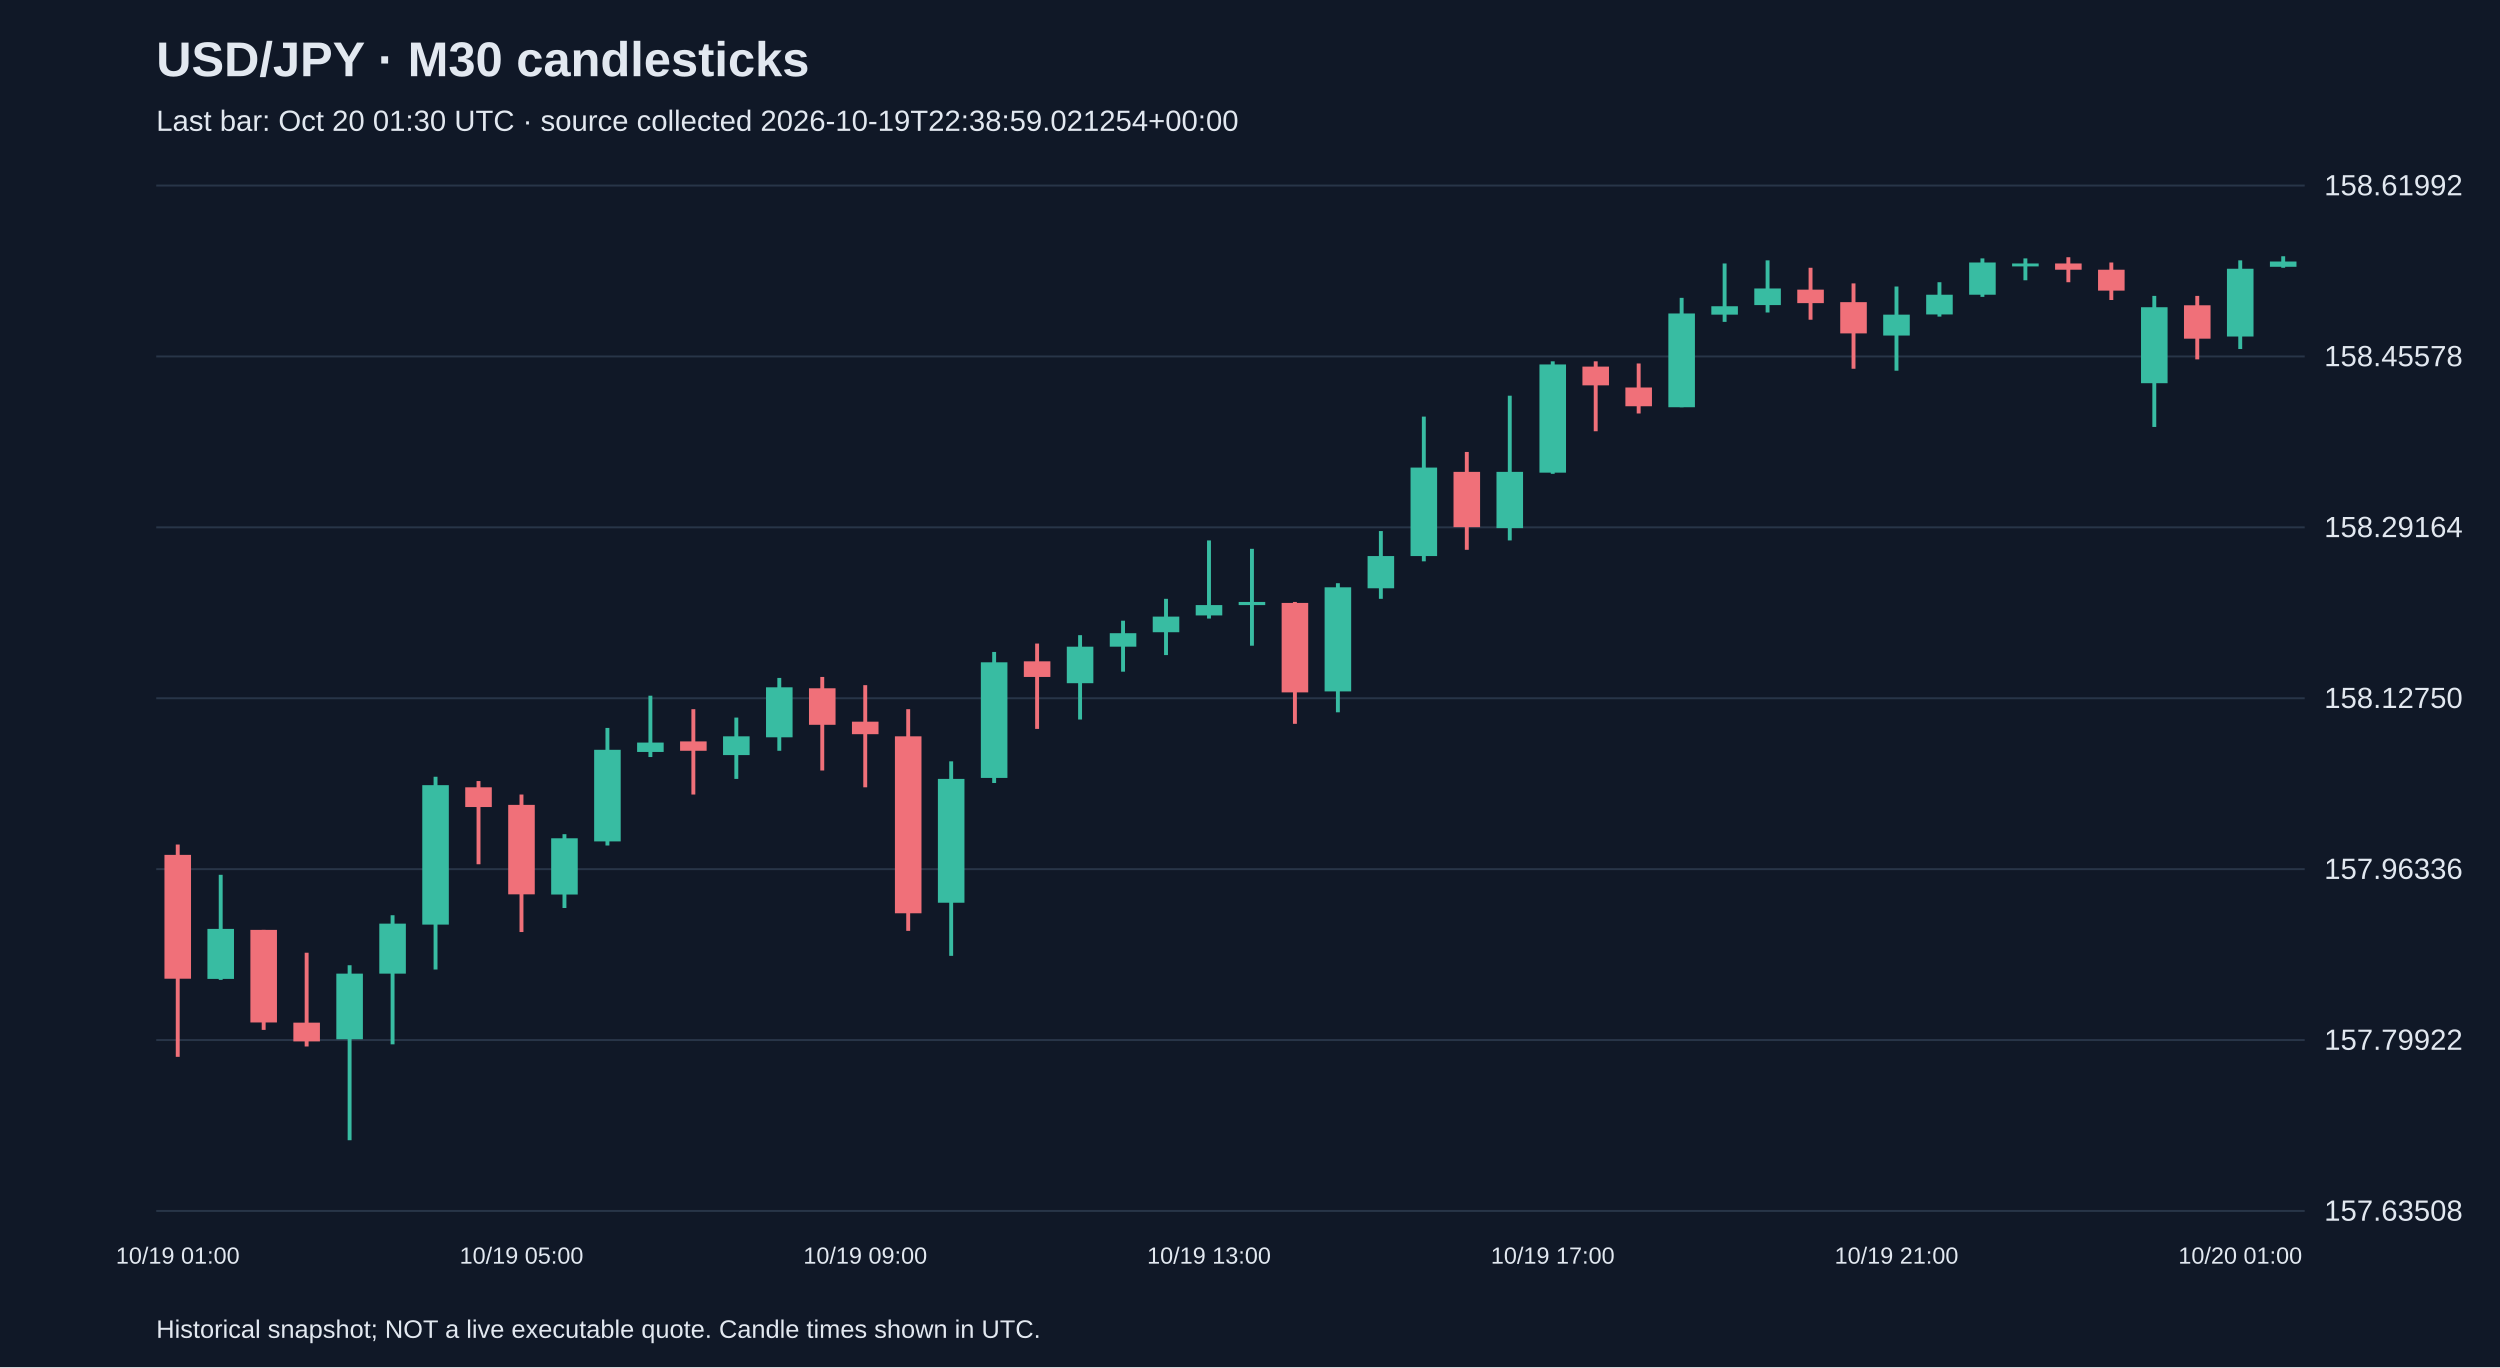
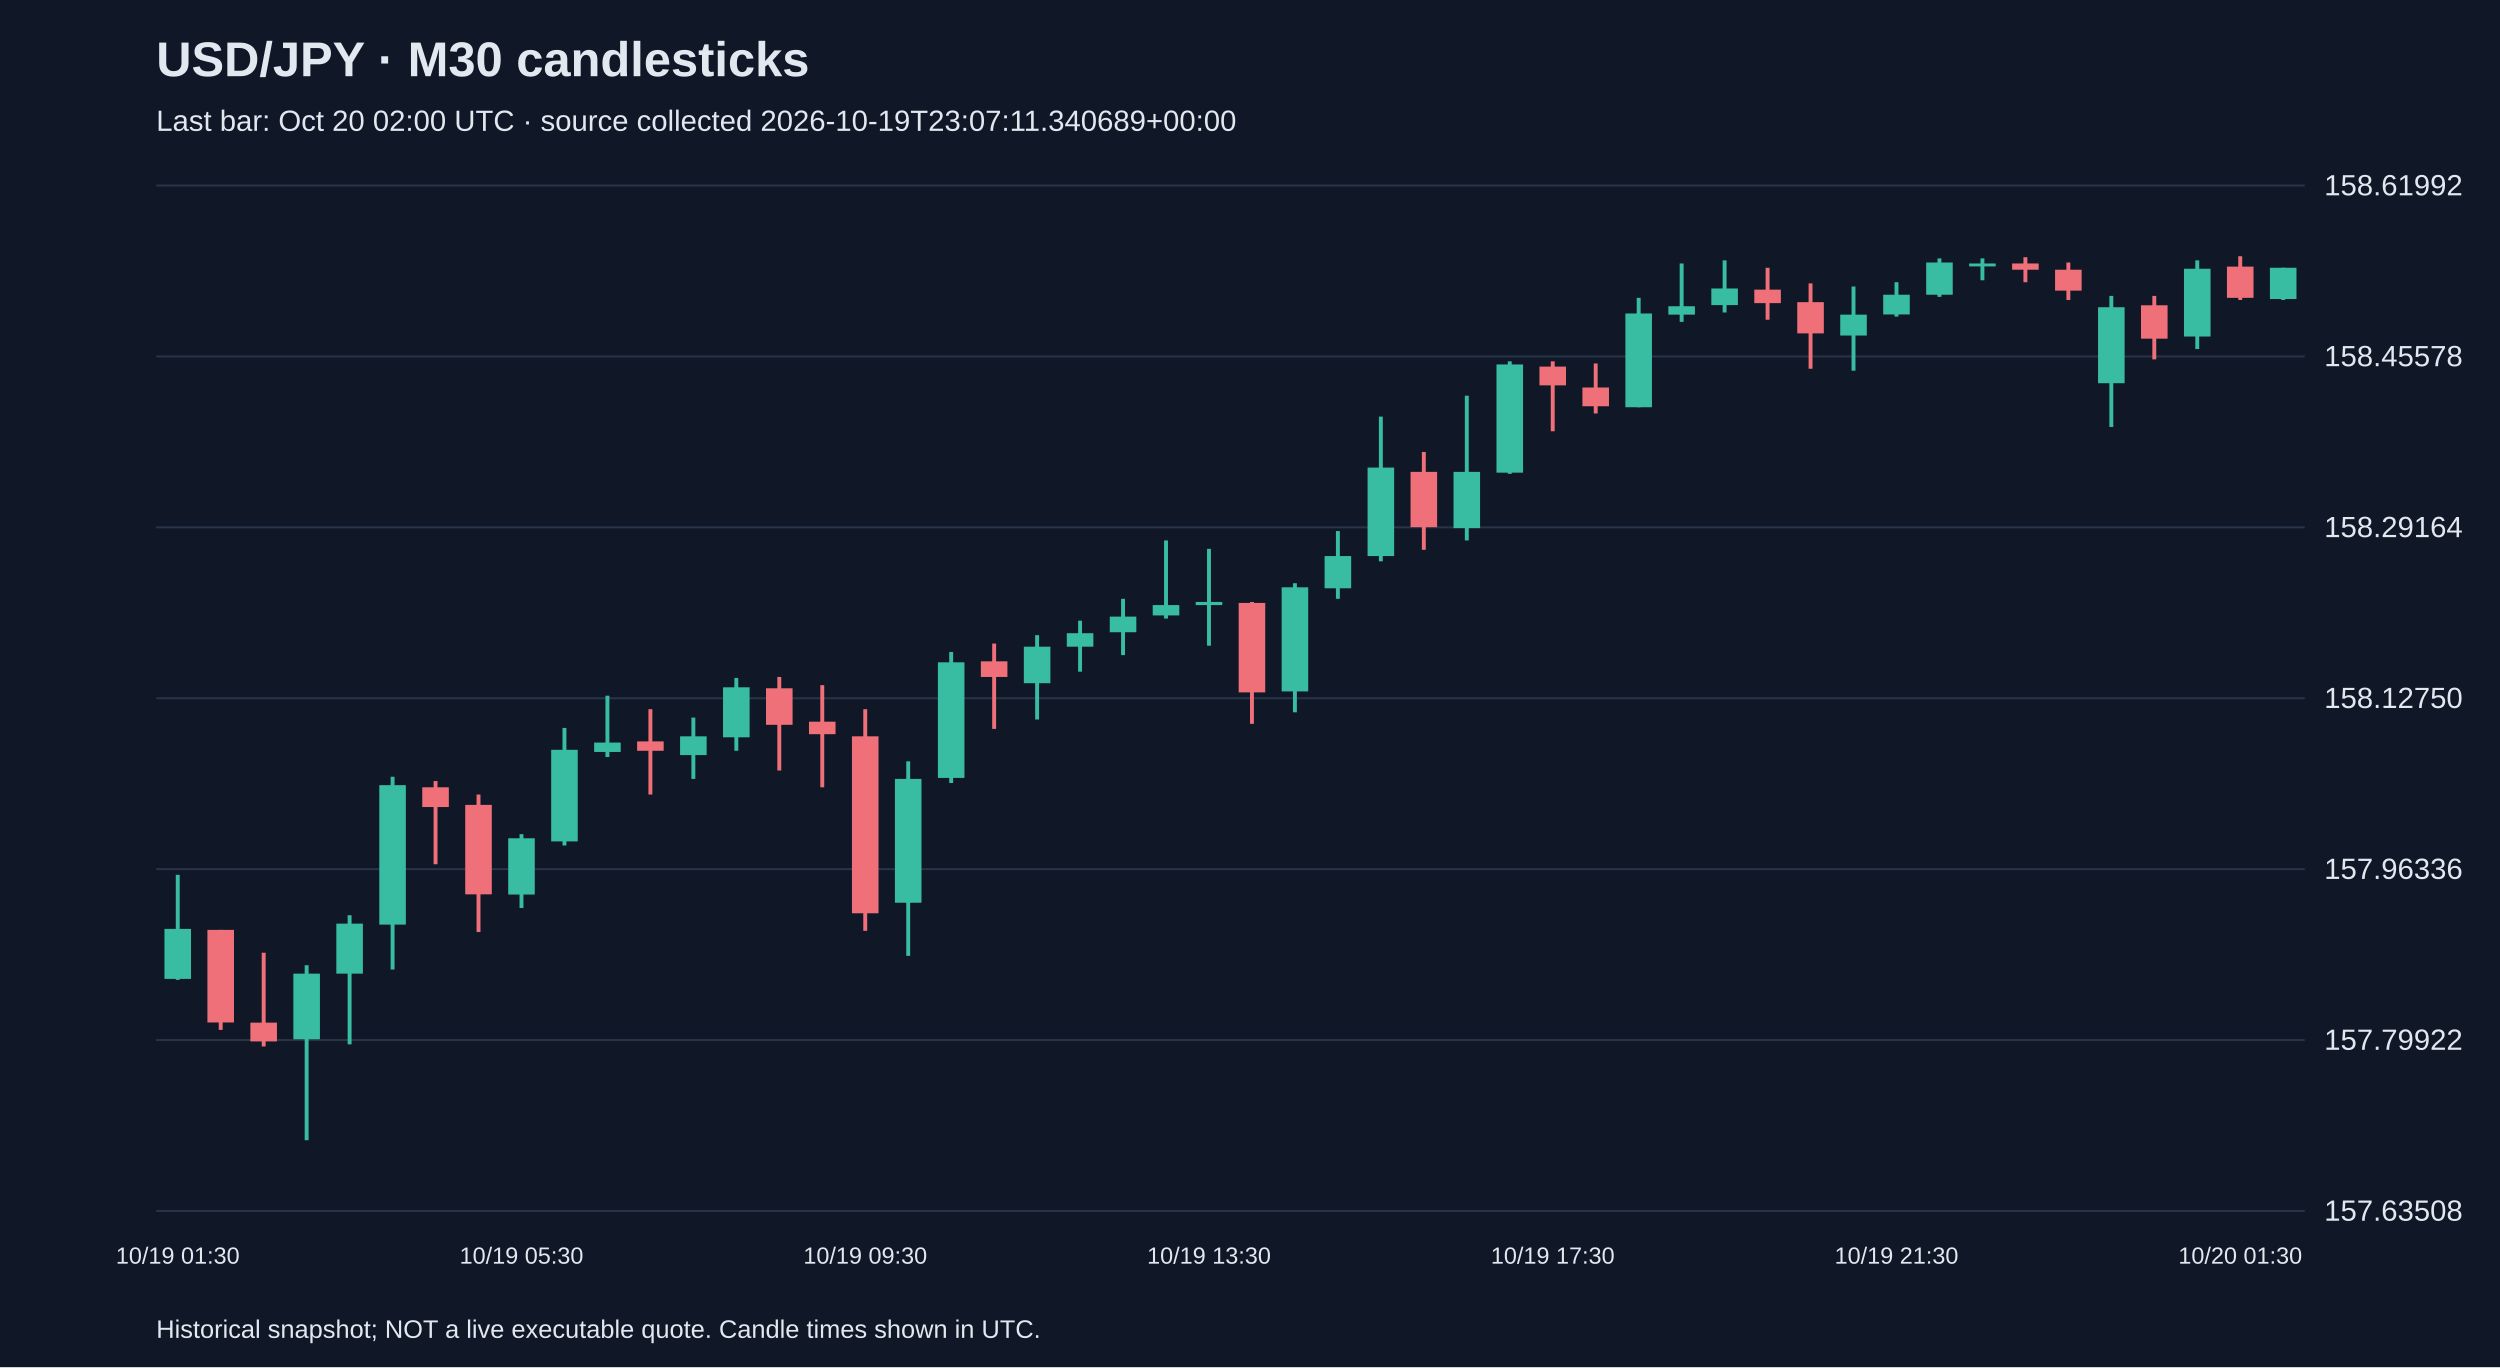
<svg xmlns="http://www.w3.org/2000/svg" viewBox="0 0 1280 700">
  <rect width="100%" height="100%" fill="#101827" />
  <style>text{font-family:Arial,sans-serif;fill:#e2e8f0}</style>
  <text x="80" y="39" font-size="25" font-weight="bold">USD/JPY · M30 candlesticks</text>
-   <text x="80" y="67" font-size="15" fill="#a6b1c5">Last bar: Oct 20 01:30 UTC · source collected 2026-10-19T22:38:59.021254+00:00</text>
+   <text x="80" y="67" font-size="15" fill="#a6b1c5">Last bar: Oct 20 02:00 UTC · source collected 2026-10-19T23:07:11.340689+00:00</text>
  <line x1="80" y1="620.0" x2="1180" y2="620.0" stroke="#283548" />
  <text x="1190" y="625.0" font-size="15">157.63508</text>
  <line x1="80" y1="532.5" x2="1180" y2="532.5" stroke="#283548" />
  <text x="1190" y="537.5" font-size="15">157.79922</text>
  <line x1="80" y1="445.0" x2="1180" y2="445.0" stroke="#283548" />
  <text x="1190" y="450.0" font-size="15">157.96336</text>
  <line x1="80" y1="357.5" x2="1180" y2="357.5" stroke="#283548" />
  <text x="1190" y="362.5" font-size="15">158.12750</text>
  <line x1="80" y1="270.0" x2="1180" y2="270.0" stroke="#283548" />
  <text x="1190" y="275.0" font-size="15">158.29164</text>
  <line x1="80" y1="182.5" x2="1180" y2="182.5" stroke="#283548" />
  <text x="1190" y="187.5" font-size="15">158.45578</text>
  <line x1="80" y1="95.0" x2="1180" y2="95.0" stroke="#283548" />
  <text x="1190" y="100.0" font-size="15">158.61992</text>
-   <line x1="91.0" y1="432.4" x2="91.0" y2="541.1" stroke="#f07079" stroke-width="2" />
-   <rect x="84.2" y="437.7" width="13.6" height="63.4" fill="#f07079" />
-   <text x="91.0" y="647" text-anchor="middle" font-size="12">10/19 01:00</text>
-   <line x1="113.0" y1="447.9" x2="113.0" y2="501.7" stroke="#38bca2" stroke-width="2" />
-   <rect x="106.2" y="475.6" width="13.6" height="25.6" fill="#38bca2" />
-   <line x1="135.0" y1="476.1" x2="135.0" y2="527.3" stroke="#f07079" stroke-width="2" />
-   <rect x="128.2" y="476.1" width="13.6" height="47.4" fill="#f07079" />
-   <line x1="157.0" y1="487.8" x2="157.0" y2="535.8" stroke="#f07079" stroke-width="2" />
-   <rect x="150.2" y="523.6" width="13.6" height="9.6" fill="#f07079" />
-   <line x1="179.0" y1="494.2" x2="179.0" y2="583.8" stroke="#38bca2" stroke-width="2" />
-   <rect x="172.2" y="498.5" width="13.6" height="33.6" fill="#38bca2" />
-   <line x1="201.0" y1="468.6" x2="201.0" y2="534.7" stroke="#38bca2" stroke-width="2" />
-   <rect x="194.2" y="472.9" width="13.6" height="25.6" fill="#38bca2" />
-   <line x1="223.0" y1="397.7" x2="223.0" y2="496.4" stroke="#38bca2" stroke-width="2" />
-   <rect x="216.2" y="402.0" width="13.6" height="71.4" fill="#38bca2" />
-   <line x1="245.0" y1="399.9" x2="245.0" y2="442.5" stroke="#f07079" stroke-width="2" />
-   <rect x="238.2" y="403.1" width="13.6" height="10.1" fill="#f07079" />
-   <line x1="267.0" y1="406.8" x2="267.0" y2="477.2" stroke="#f07079" stroke-width="2" />
-   <rect x="260.2" y="412.1" width="13.6" height="45.8" fill="#f07079" />
-   <text x="267.0" y="647" text-anchor="middle" font-size="12">10/19 05:00</text>
-   <line x1="289.0" y1="427.1" x2="289.0" y2="464.9" stroke="#38bca2" stroke-width="2" />
-   <rect x="282.2" y="429.2" width="13.6" height="28.8" fill="#38bca2" />
-   <line x1="311.0" y1="372.7" x2="311.0" y2="432.9" stroke="#38bca2" stroke-width="2" />
-   <rect x="304.2" y="383.9" width="13.6" height="46.9" fill="#38bca2" />
-   <line x1="333.0" y1="356.2" x2="333.0" y2="387.6" stroke="#38bca2" stroke-width="2" />
-   <rect x="326.2" y="380.2" width="13.6" height="4.8" fill="#38bca2" />
-   <line x1="355.0" y1="363.1" x2="355.0" y2="406.8" stroke="#f07079" stroke-width="2" />
-   <rect x="348.2" y="379.6" width="13.6" height="4.8" fill="#f07079" />
-   <line x1="377.0" y1="367.4" x2="377.0" y2="398.8" stroke="#38bca2" stroke-width="2" />
-   <rect x="370.2" y="377.0" width="13.6" height="9.6" fill="#38bca2" />
-   <line x1="399.0" y1="347.1" x2="399.0" y2="384.4" stroke="#38bca2" stroke-width="2" />
-   <rect x="392.2" y="351.9" width="13.6" height="25.6" fill="#38bca2" />
-   <line x1="421.0" y1="346.6" x2="421.0" y2="394.5" stroke="#f07079" stroke-width="2" />
-   <rect x="414.2" y="352.4" width="13.6" height="18.7" fill="#f07079" />
-   <line x1="443.0" y1="350.8" x2="443.0" y2="403.1" stroke="#f07079" stroke-width="2" />
-   <rect x="436.2" y="369.5" width="13.6" height="6.4" fill="#f07079" />
-   <text x="443.0" y="647" text-anchor="middle" font-size="12">10/19 09:00</text>
-   <line x1="465.0" y1="363.1" x2="465.0" y2="476.6" stroke="#f07079" stroke-width="2" />
-   <rect x="458.2" y="377.0" width="13.6" height="90.6" fill="#f07079" />
-   <line x1="487.0" y1="389.8" x2="487.0" y2="489.4" stroke="#38bca2" stroke-width="2" />
-   <rect x="480.2" y="398.8" width="13.6" height="63.4" fill="#38bca2" />
-   <line x1="509.0" y1="333.8" x2="509.0" y2="400.9" stroke="#38bca2" stroke-width="2" />
-   <rect x="502.2" y="339.1" width="13.6" height="59.2" fill="#38bca2" />
-   <line x1="531.0" y1="329.5" x2="531.0" y2="373.2" stroke="#f07079" stroke-width="2" />
-   <rect x="524.2" y="338.6" width="13.6" height="8.0" fill="#f07079" />
-   <line x1="553.0" y1="325.2" x2="553.0" y2="368.4" stroke="#38bca2" stroke-width="2" />
-   <rect x="546.2" y="331.1" width="13.6" height="18.7" fill="#38bca2" />
-   <line x1="575.0" y1="317.8" x2="575.0" y2="343.9" stroke="#38bca2" stroke-width="2" />
-   <rect x="568.2" y="324.2" width="13.6" height="6.9" fill="#38bca2" />
-   <line x1="597.0" y1="306.6" x2="597.0" y2="335.4" stroke="#38bca2" stroke-width="2" />
-   <rect x="590.2" y="315.7" width="13.6" height="8.0" fill="#38bca2" />
-   <line x1="619.0" y1="276.7" x2="619.0" y2="316.7" stroke="#38bca2" stroke-width="2" />
-   <rect x="612.2" y="309.8" width="13.6" height="5.3" fill="#38bca2" />
-   <text x="619.0" y="647" text-anchor="middle" font-size="12">10/19 13:00</text>
-   <line x1="641.0" y1="281.0" x2="641.0" y2="330.6" stroke="#38bca2" stroke-width="2" />
-   <rect x="634.2" y="308.2" width="13.6" height="1.6" fill="#38bca2" />
-   <line x1="663.0" y1="308.2" x2="663.0" y2="370.6" stroke="#f07079" stroke-width="2" />
-   <rect x="656.2" y="308.7" width="13.6" height="45.8" fill="#f07079" />
-   <line x1="685.0" y1="298.6" x2="685.0" y2="364.7" stroke="#38bca2" stroke-width="2" />
-   <rect x="678.2" y="300.7" width="13.6" height="53.3" fill="#38bca2" />
-   <line x1="707.0" y1="271.9" x2="707.0" y2="306.6" stroke="#38bca2" stroke-width="2" />
-   <rect x="700.2" y="284.7" width="13.6" height="16.5" fill="#38bca2" />
-   <line x1="729.0" y1="213.3" x2="729.0" y2="287.4" stroke="#38bca2" stroke-width="2" />
-   <rect x="722.2" y="239.4" width="13.6" height="45.3" fill="#38bca2" />
-   <line x1="751.0" y1="231.4" x2="751.0" y2="281.5" stroke="#f07079" stroke-width="2" />
-   <rect x="744.2" y="241.6" width="13.6" height="28.3" fill="#f07079" />
-   <line x1="773.0" y1="202.6" x2="773.0" y2="276.7" stroke="#38bca2" stroke-width="2" />
-   <rect x="766.2" y="241.6" width="13.6" height="28.8" fill="#38bca2" />
-   <line x1="795.0" y1="185.0" x2="795.0" y2="242.6" stroke="#38bca2" stroke-width="2" />
-   <rect x="788.2" y="186.6" width="13.6" height="55.4" fill="#38bca2" />
-   <text x="795.0" y="647" text-anchor="middle" font-size="12">10/19 17:00</text>
-   <line x1="817.0" y1="185.0" x2="817.0" y2="220.8" stroke="#f07079" stroke-width="2" />
-   <rect x="810.2" y="187.7" width="13.6" height="9.6" fill="#f07079" />
-   <line x1="839.0" y1="186.1" x2="839.0" y2="211.7" stroke="#f07079" stroke-width="2" />
-   <rect x="832.2" y="198.4" width="13.6" height="9.6" fill="#f07079" />
-   <line x1="861.0" y1="152.5" x2="861.0" y2="208.5" stroke="#38bca2" stroke-width="2" />
-   <rect x="854.2" y="160.5" width="13.6" height="48.0" fill="#38bca2" />
-   <line x1="883.0" y1="134.9" x2="883.0" y2="164.8" stroke="#38bca2" stroke-width="2" />
-   <rect x="876.2" y="156.8" width="13.6" height="4.3" fill="#38bca2" />
-   <line x1="905.0" y1="133.3" x2="905.0" y2="160.0" stroke="#38bca2" stroke-width="2" />
-   <rect x="898.2" y="147.7" width="13.6" height="8.5" fill="#38bca2" />
-   <line x1="927.0" y1="137.1" x2="927.0" y2="163.7" stroke="#f07079" stroke-width="2" />
-   <rect x="920.2" y="148.3" width="13.6" height="6.9" fill="#f07079" />
-   <line x1="949.0" y1="145.1" x2="949.0" y2="188.8" stroke="#f07079" stroke-width="2" />
-   <rect x="942.2" y="154.7" width="13.6" height="16.0" fill="#f07079" />
-   <line x1="971.0" y1="146.7" x2="971.0" y2="189.8" stroke="#38bca2" stroke-width="2" />
-   <rect x="964.2" y="161.1" width="13.6" height="10.7" fill="#38bca2" />
-   <text x="971.0" y="647" text-anchor="middle" font-size="12">10/19 21:00</text>
-   <line x1="993.0" y1="144.5" x2="993.0" y2="162.1" stroke="#38bca2" stroke-width="2" />
-   <rect x="986.2" y="150.9" width="13.6" height="10.1" fill="#38bca2" />
-   <line x1="1015.0" y1="132.3" x2="1015.0" y2="152.0" stroke="#38bca2" stroke-width="2" />
-   <rect x="1008.2" y="134.4" width="13.6" height="16.5" fill="#38bca2" />
-   <line x1="1037.0" y1="132.3" x2="1037.0" y2="143.5" stroke="#38bca2" stroke-width="2" />
-   <rect x="1030.2" y="134.9" width="13.6" height="1.5" fill="#38bca2" />
-   <line x1="1059.0" y1="131.7" x2="1059.0" y2="144.5" stroke="#f07079" stroke-width="2" />
-   <rect x="1052.2" y="134.9" width="13.6" height="3.2" fill="#f07079" />
-   <line x1="1081.0" y1="134.4" x2="1081.0" y2="153.6" stroke="#f07079" stroke-width="2" />
-   <rect x="1074.2" y="138.1" width="13.6" height="10.7" fill="#f07079" />
-   <line x1="1103.0" y1="151.5" x2="1103.0" y2="218.6" stroke="#38bca2" stroke-width="2" />
-   <rect x="1096.2" y="157.3" width="13.6" height="38.9" fill="#38bca2" />
-   <line x1="1125.0" y1="151.5" x2="1125.0" y2="184.0" stroke="#f07079" stroke-width="2" />
-   <rect x="1118.2" y="156.3" width="13.6" height="17.1" fill="#f07079" />
-   <line x1="1147.0" y1="133.3" x2="1147.0" y2="178.7" stroke="#38bca2" stroke-width="2" />
-   <rect x="1140.2" y="137.6" width="13.6" height="34.7" fill="#38bca2" />
-   <text x="1147.0" y="647" text-anchor="middle" font-size="12">10/20 01:00</text>
-   <line x1="1169.0" y1="131.2" x2="1169.0" y2="137.1" stroke="#38bca2" stroke-width="2" />
-   <rect x="1162.2" y="133.9" width="13.6" height="2.7" fill="#38bca2" />
+   <line x1="91.0" y1="447.9" x2="91.0" y2="501.7" stroke="#38bca2" stroke-width="2" />
+   <rect x="84.2" y="475.6" width="13.6" height="25.6" fill="#38bca2" />
+   <text x="91.0" y="647" text-anchor="middle" font-size="12">10/19 01:30</text>
+   <line x1="113.0" y1="476.1" x2="113.0" y2="527.3" stroke="#f07079" stroke-width="2" />
+   <rect x="106.2" y="476.1" width="13.6" height="47.4" fill="#f07079" />
+   <line x1="135.0" y1="487.8" x2="135.0" y2="535.8" stroke="#f07079" stroke-width="2" />
+   <rect x="128.2" y="523.6" width="13.6" height="9.6" fill="#f07079" />
+   <line x1="157.0" y1="494.2" x2="157.0" y2="583.8" stroke="#38bca2" stroke-width="2" />
+   <rect x="150.2" y="498.5" width="13.6" height="33.6" fill="#38bca2" />
+   <line x1="179.0" y1="468.6" x2="179.0" y2="534.7" stroke="#38bca2" stroke-width="2" />
+   <rect x="172.2" y="472.9" width="13.6" height="25.6" fill="#38bca2" />
+   <line x1="201.0" y1="397.7" x2="201.0" y2="496.4" stroke="#38bca2" stroke-width="2" />
+   <rect x="194.2" y="402.0" width="13.6" height="71.4" fill="#38bca2" />
+   <line x1="223.0" y1="399.9" x2="223.0" y2="442.5" stroke="#f07079" stroke-width="2" />
+   <rect x="216.2" y="403.1" width="13.6" height="10.1" fill="#f07079" />
+   <line x1="245.0" y1="406.8" x2="245.0" y2="477.2" stroke="#f07079" stroke-width="2" />
+   <rect x="238.2" y="412.1" width="13.6" height="45.8" fill="#f07079" />
+   <line x1="267.0" y1="427.1" x2="267.0" y2="464.9" stroke="#38bca2" stroke-width="2" />
+   <rect x="260.2" y="429.2" width="13.6" height="28.8" fill="#38bca2" />
+   <text x="267.0" y="647" text-anchor="middle" font-size="12">10/19 05:30</text>
+   <line x1="289.0" y1="372.7" x2="289.0" y2="432.9" stroke="#38bca2" stroke-width="2" />
+   <rect x="282.2" y="383.9" width="13.6" height="46.9" fill="#38bca2" />
+   <line x1="311.0" y1="356.2" x2="311.0" y2="387.6" stroke="#38bca2" stroke-width="2" />
+   <rect x="304.2" y="380.2" width="13.6" height="4.8" fill="#38bca2" />
+   <line x1="333.0" y1="363.1" x2="333.0" y2="406.8" stroke="#f07079" stroke-width="2" />
+   <rect x="326.2" y="379.6" width="13.6" height="4.8" fill="#f07079" />
+   <line x1="355.0" y1="367.4" x2="355.0" y2="398.8" stroke="#38bca2" stroke-width="2" />
+   <rect x="348.2" y="377.0" width="13.6" height="9.6" fill="#38bca2" />
+   <line x1="377.0" y1="347.1" x2="377.0" y2="384.4" stroke="#38bca2" stroke-width="2" />
+   <rect x="370.2" y="351.9" width="13.6" height="25.6" fill="#38bca2" />
+   <line x1="399.0" y1="346.6" x2="399.0" y2="394.5" stroke="#f07079" stroke-width="2" />
+   <rect x="392.2" y="352.4" width="13.6" height="18.7" fill="#f07079" />
+   <line x1="421.0" y1="350.8" x2="421.0" y2="403.1" stroke="#f07079" stroke-width="2" />
+   <rect x="414.2" y="369.5" width="13.6" height="6.4" fill="#f07079" />
+   <line x1="443.0" y1="363.1" x2="443.0" y2="476.6" stroke="#f07079" stroke-width="2" />
+   <rect x="436.2" y="377.0" width="13.6" height="90.6" fill="#f07079" />
+   <text x="443.0" y="647" text-anchor="middle" font-size="12">10/19 09:30</text>
+   <line x1="465.0" y1="389.8" x2="465.0" y2="489.4" stroke="#38bca2" stroke-width="2" />
+   <rect x="458.2" y="398.8" width="13.6" height="63.4" fill="#38bca2" />
+   <line x1="487.0" y1="333.8" x2="487.0" y2="400.9" stroke="#38bca2" stroke-width="2" />
+   <rect x="480.2" y="339.1" width="13.6" height="59.2" fill="#38bca2" />
+   <line x1="509.0" y1="329.5" x2="509.0" y2="373.2" stroke="#f07079" stroke-width="2" />
+   <rect x="502.2" y="338.6" width="13.6" height="8.0" fill="#f07079" />
+   <line x1="531.0" y1="325.2" x2="531.0" y2="368.4" stroke="#38bca2" stroke-width="2" />
+   <rect x="524.2" y="331.1" width="13.6" height="18.7" fill="#38bca2" />
+   <line x1="553.0" y1="317.8" x2="553.0" y2="343.9" stroke="#38bca2" stroke-width="2" />
+   <rect x="546.2" y="324.2" width="13.6" height="6.9" fill="#38bca2" />
+   <line x1="575.0" y1="306.6" x2="575.0" y2="335.4" stroke="#38bca2" stroke-width="2" />
+   <rect x="568.2" y="315.7" width="13.6" height="8.0" fill="#38bca2" />
+   <line x1="597.0" y1="276.7" x2="597.0" y2="316.7" stroke="#38bca2" stroke-width="2" />
+   <rect x="590.2" y="309.8" width="13.6" height="5.3" fill="#38bca2" />
+   <line x1="619.0" y1="281.0" x2="619.0" y2="330.6" stroke="#38bca2" stroke-width="2" />
+   <rect x="612.2" y="308.2" width="13.6" height="1.6" fill="#38bca2" />
+   <text x="619.0" y="647" text-anchor="middle" font-size="12">10/19 13:30</text>
+   <line x1="641.0" y1="308.2" x2="641.0" y2="370.6" stroke="#f07079" stroke-width="2" />
+   <rect x="634.2" y="308.7" width="13.6" height="45.8" fill="#f07079" />
+   <line x1="663.0" y1="298.6" x2="663.0" y2="364.7" stroke="#38bca2" stroke-width="2" />
+   <rect x="656.2" y="300.7" width="13.6" height="53.3" fill="#38bca2" />
+   <line x1="685.0" y1="271.9" x2="685.0" y2="306.6" stroke="#38bca2" stroke-width="2" />
+   <rect x="678.2" y="284.7" width="13.6" height="16.5" fill="#38bca2" />
+   <line x1="707.0" y1="213.3" x2="707.0" y2="287.4" stroke="#38bca2" stroke-width="2" />
+   <rect x="700.2" y="239.4" width="13.6" height="45.3" fill="#38bca2" />
+   <line x1="729.0" y1="231.4" x2="729.0" y2="281.5" stroke="#f07079" stroke-width="2" />
+   <rect x="722.2" y="241.6" width="13.6" height="28.3" fill="#f07079" />
+   <line x1="751.0" y1="202.6" x2="751.0" y2="276.7" stroke="#38bca2" stroke-width="2" />
+   <rect x="744.2" y="241.6" width="13.6" height="28.8" fill="#38bca2" />
+   <line x1="773.0" y1="185.0" x2="773.0" y2="242.6" stroke="#38bca2" stroke-width="2" />
+   <rect x="766.2" y="186.6" width="13.6" height="55.4" fill="#38bca2" />
+   <line x1="795.0" y1="185.0" x2="795.0" y2="220.8" stroke="#f07079" stroke-width="2" />
+   <rect x="788.2" y="187.7" width="13.6" height="9.6" fill="#f07079" />
+   <text x="795.0" y="647" text-anchor="middle" font-size="12">10/19 17:30</text>
+   <line x1="817.0" y1="186.1" x2="817.0" y2="211.7" stroke="#f07079" stroke-width="2" />
+   <rect x="810.2" y="198.4" width="13.6" height="9.6" fill="#f07079" />
+   <line x1="839.0" y1="152.5" x2="839.0" y2="208.5" stroke="#38bca2" stroke-width="2" />
+   <rect x="832.2" y="160.5" width="13.6" height="48.0" fill="#38bca2" />
+   <line x1="861.0" y1="134.9" x2="861.0" y2="164.8" stroke="#38bca2" stroke-width="2" />
+   <rect x="854.2" y="156.8" width="13.6" height="4.3" fill="#38bca2" />
+   <line x1="883.0" y1="133.3" x2="883.0" y2="160.0" stroke="#38bca2" stroke-width="2" />
+   <rect x="876.2" y="147.7" width="13.6" height="8.5" fill="#38bca2" />
+   <line x1="905.0" y1="137.1" x2="905.0" y2="163.7" stroke="#f07079" stroke-width="2" />
+   <rect x="898.2" y="148.3" width="13.6" height="6.9" fill="#f07079" />
+   <line x1="927.0" y1="145.1" x2="927.0" y2="188.8" stroke="#f07079" stroke-width="2" />
+   <rect x="920.2" y="154.7" width="13.6" height="16.0" fill="#f07079" />
+   <line x1="949.0" y1="146.7" x2="949.0" y2="189.8" stroke="#38bca2" stroke-width="2" />
+   <rect x="942.2" y="161.1" width="13.6" height="10.7" fill="#38bca2" />
+   <line x1="971.0" y1="144.5" x2="971.0" y2="162.1" stroke="#38bca2" stroke-width="2" />
+   <rect x="964.2" y="150.9" width="13.6" height="10.1" fill="#38bca2" />
+   <text x="971.0" y="647" text-anchor="middle" font-size="12">10/19 21:30</text>
+   <line x1="993.0" y1="132.3" x2="993.0" y2="152.0" stroke="#38bca2" stroke-width="2" />
+   <rect x="986.2" y="134.4" width="13.6" height="16.5" fill="#38bca2" />
+   <line x1="1015.0" y1="132.3" x2="1015.0" y2="143.5" stroke="#38bca2" stroke-width="2" />
+   <rect x="1008.2" y="134.9" width="13.6" height="1.5" fill="#38bca2" />
+   <line x1="1037.0" y1="131.7" x2="1037.0" y2="144.5" stroke="#f07079" stroke-width="2" />
+   <rect x="1030.2" y="134.9" width="13.6" height="3.2" fill="#f07079" />
+   <line x1="1059.0" y1="134.4" x2="1059.0" y2="153.6" stroke="#f07079" stroke-width="2" />
+   <rect x="1052.2" y="138.1" width="13.6" height="10.7" fill="#f07079" />
+   <line x1="1081.0" y1="151.5" x2="1081.0" y2="218.6" stroke="#38bca2" stroke-width="2" />
+   <rect x="1074.2" y="157.3" width="13.6" height="38.9" fill="#38bca2" />
+   <line x1="1103.0" y1="151.5" x2="1103.0" y2="184.0" stroke="#f07079" stroke-width="2" />
+   <rect x="1096.2" y="156.3" width="13.6" height="17.1" fill="#f07079" />
+   <line x1="1125.0" y1="133.3" x2="1125.0" y2="178.7" stroke="#38bca2" stroke-width="2" />
+   <rect x="1118.2" y="137.6" width="13.6" height="34.7" fill="#38bca2" />
+   <line x1="1147.0" y1="131.2" x2="1147.0" y2="153.6" stroke="#f07079" stroke-width="2" />
+   <rect x="1140.2" y="136.5" width="13.6" height="16.0" fill="#f07079" />
+   <text x="1147.0" y="647" text-anchor="middle" font-size="12">10/20 01:30</text>
+   <line x1="1169.0" y1="137.1" x2="1169.0" y2="153.6" stroke="#38bca2" stroke-width="2" />
+   <rect x="1162.2" y="137.1" width="13.6" height="16.0" fill="#38bca2" />
  <text x="80" y="685" font-size="13">Historical snapshot; NOT a live executable quote. Candle times shown in UTC.</text>
</svg>
